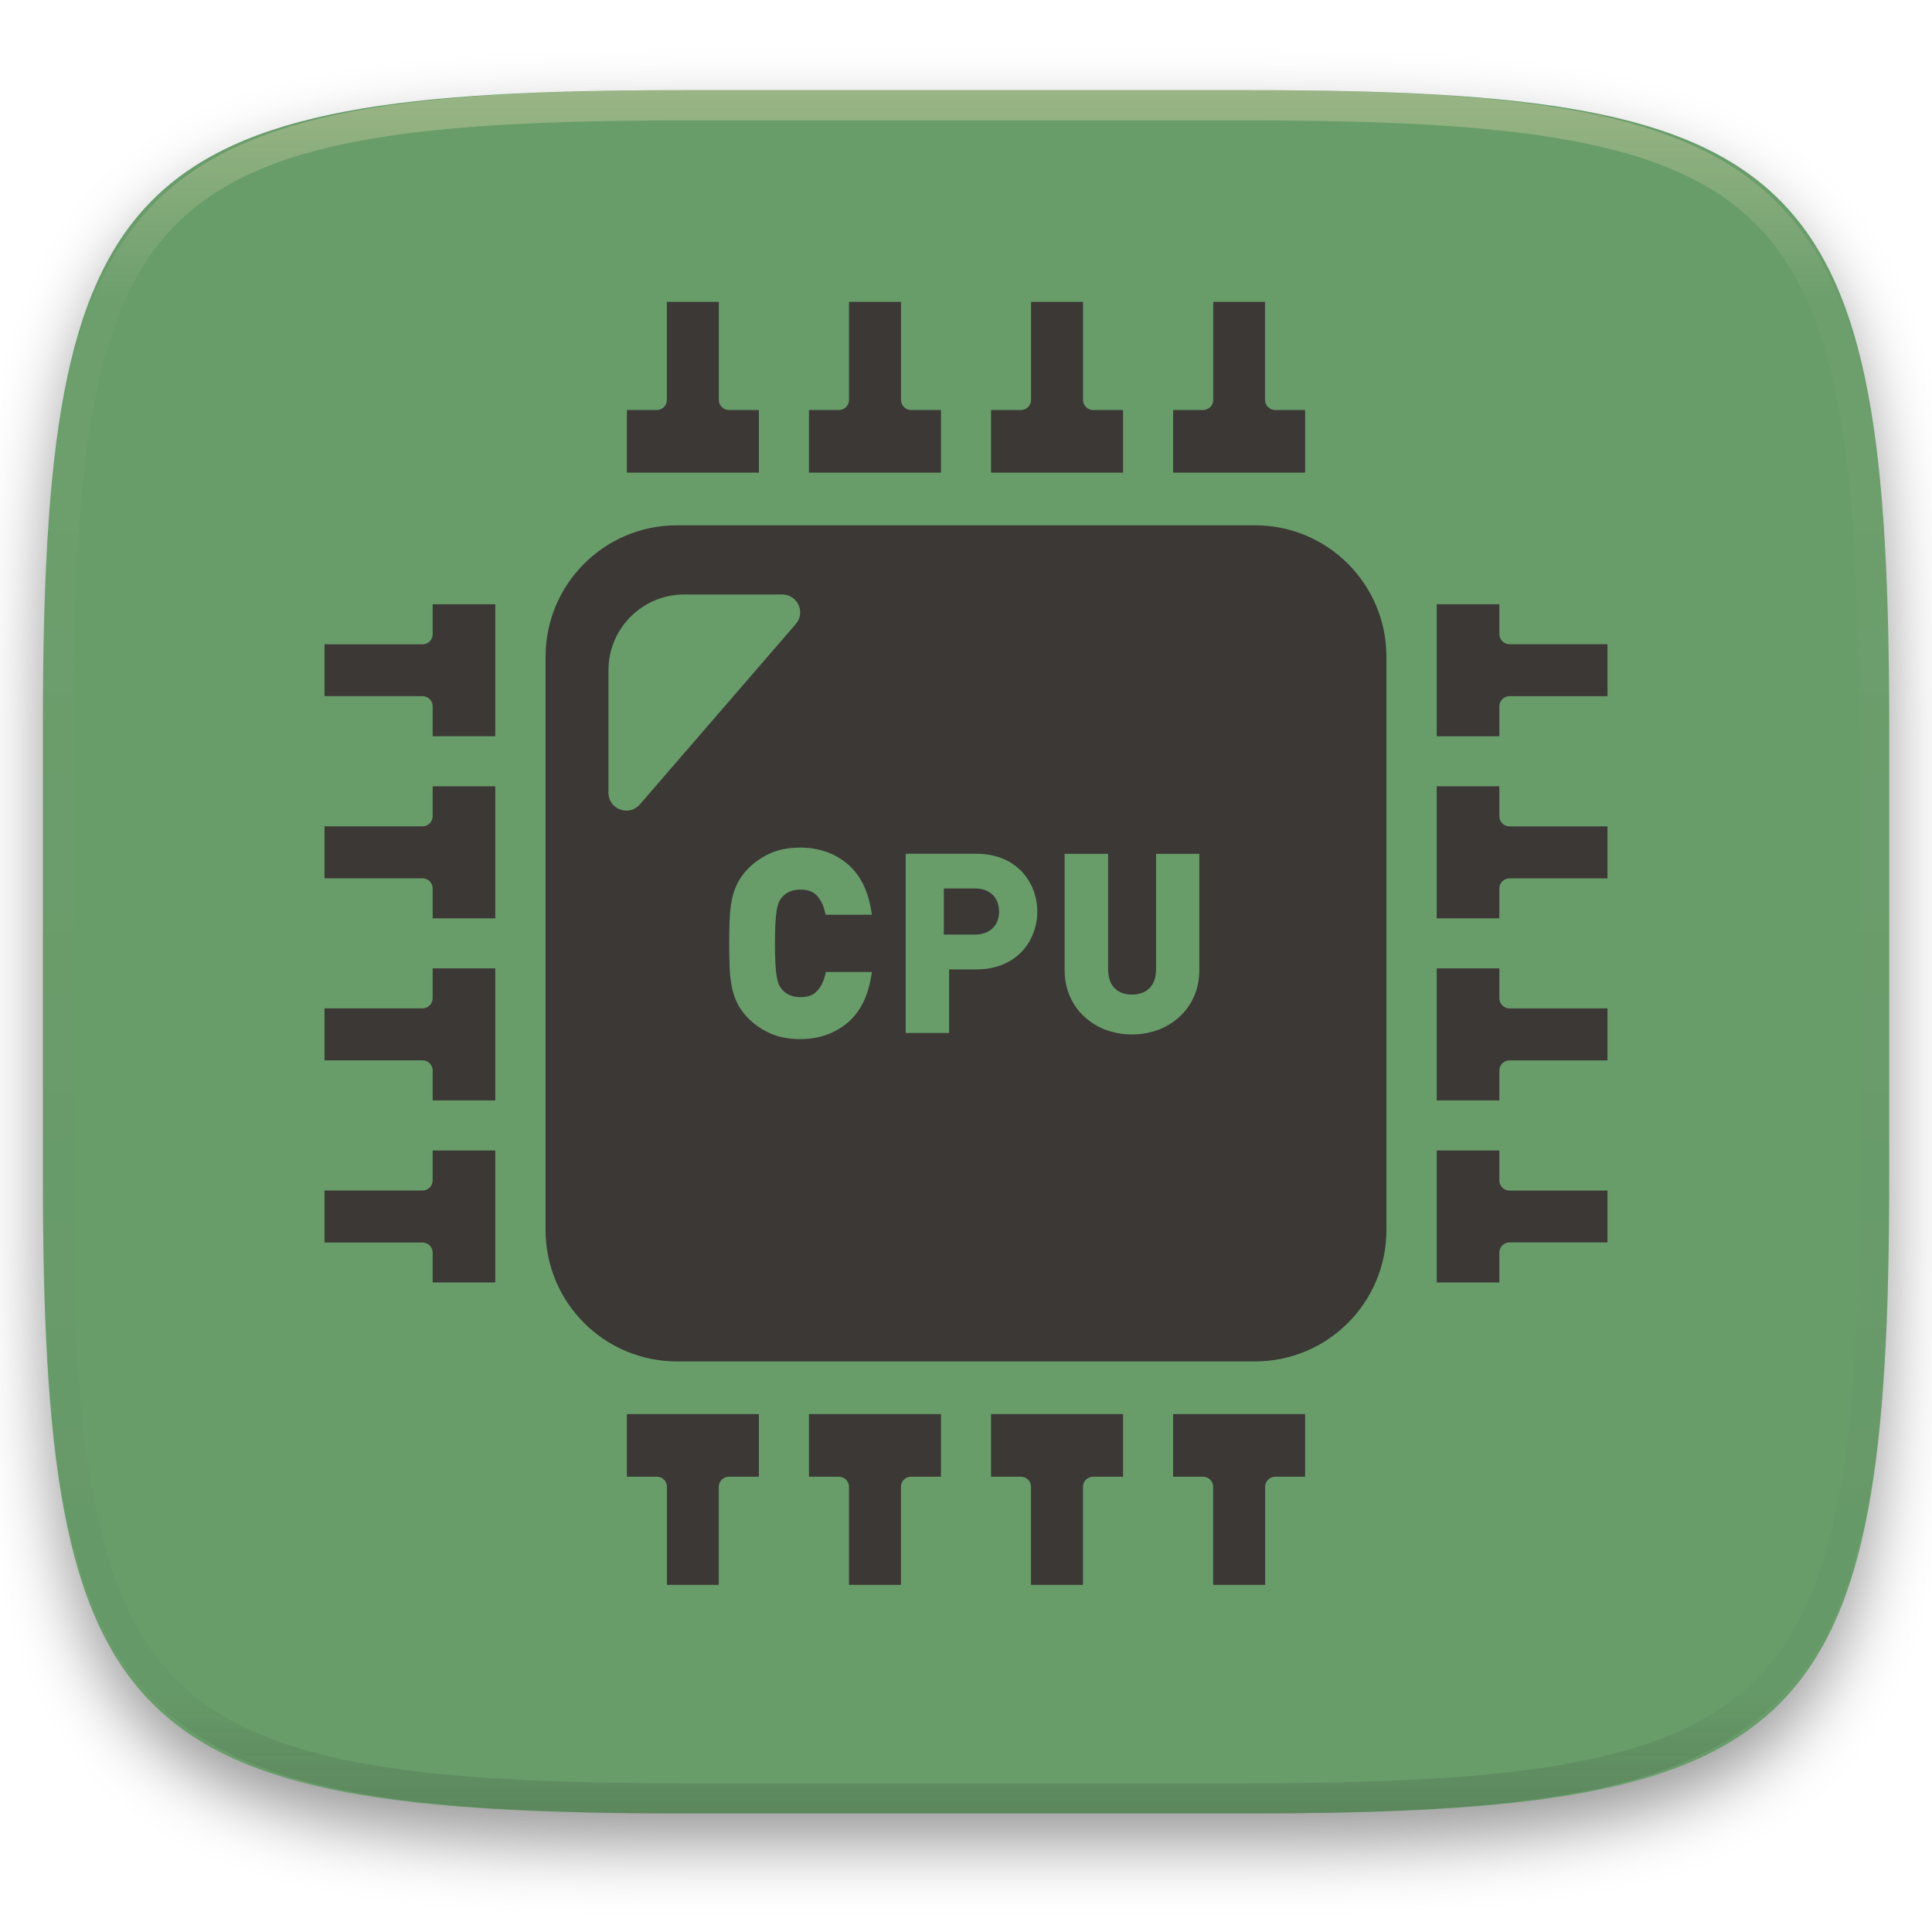
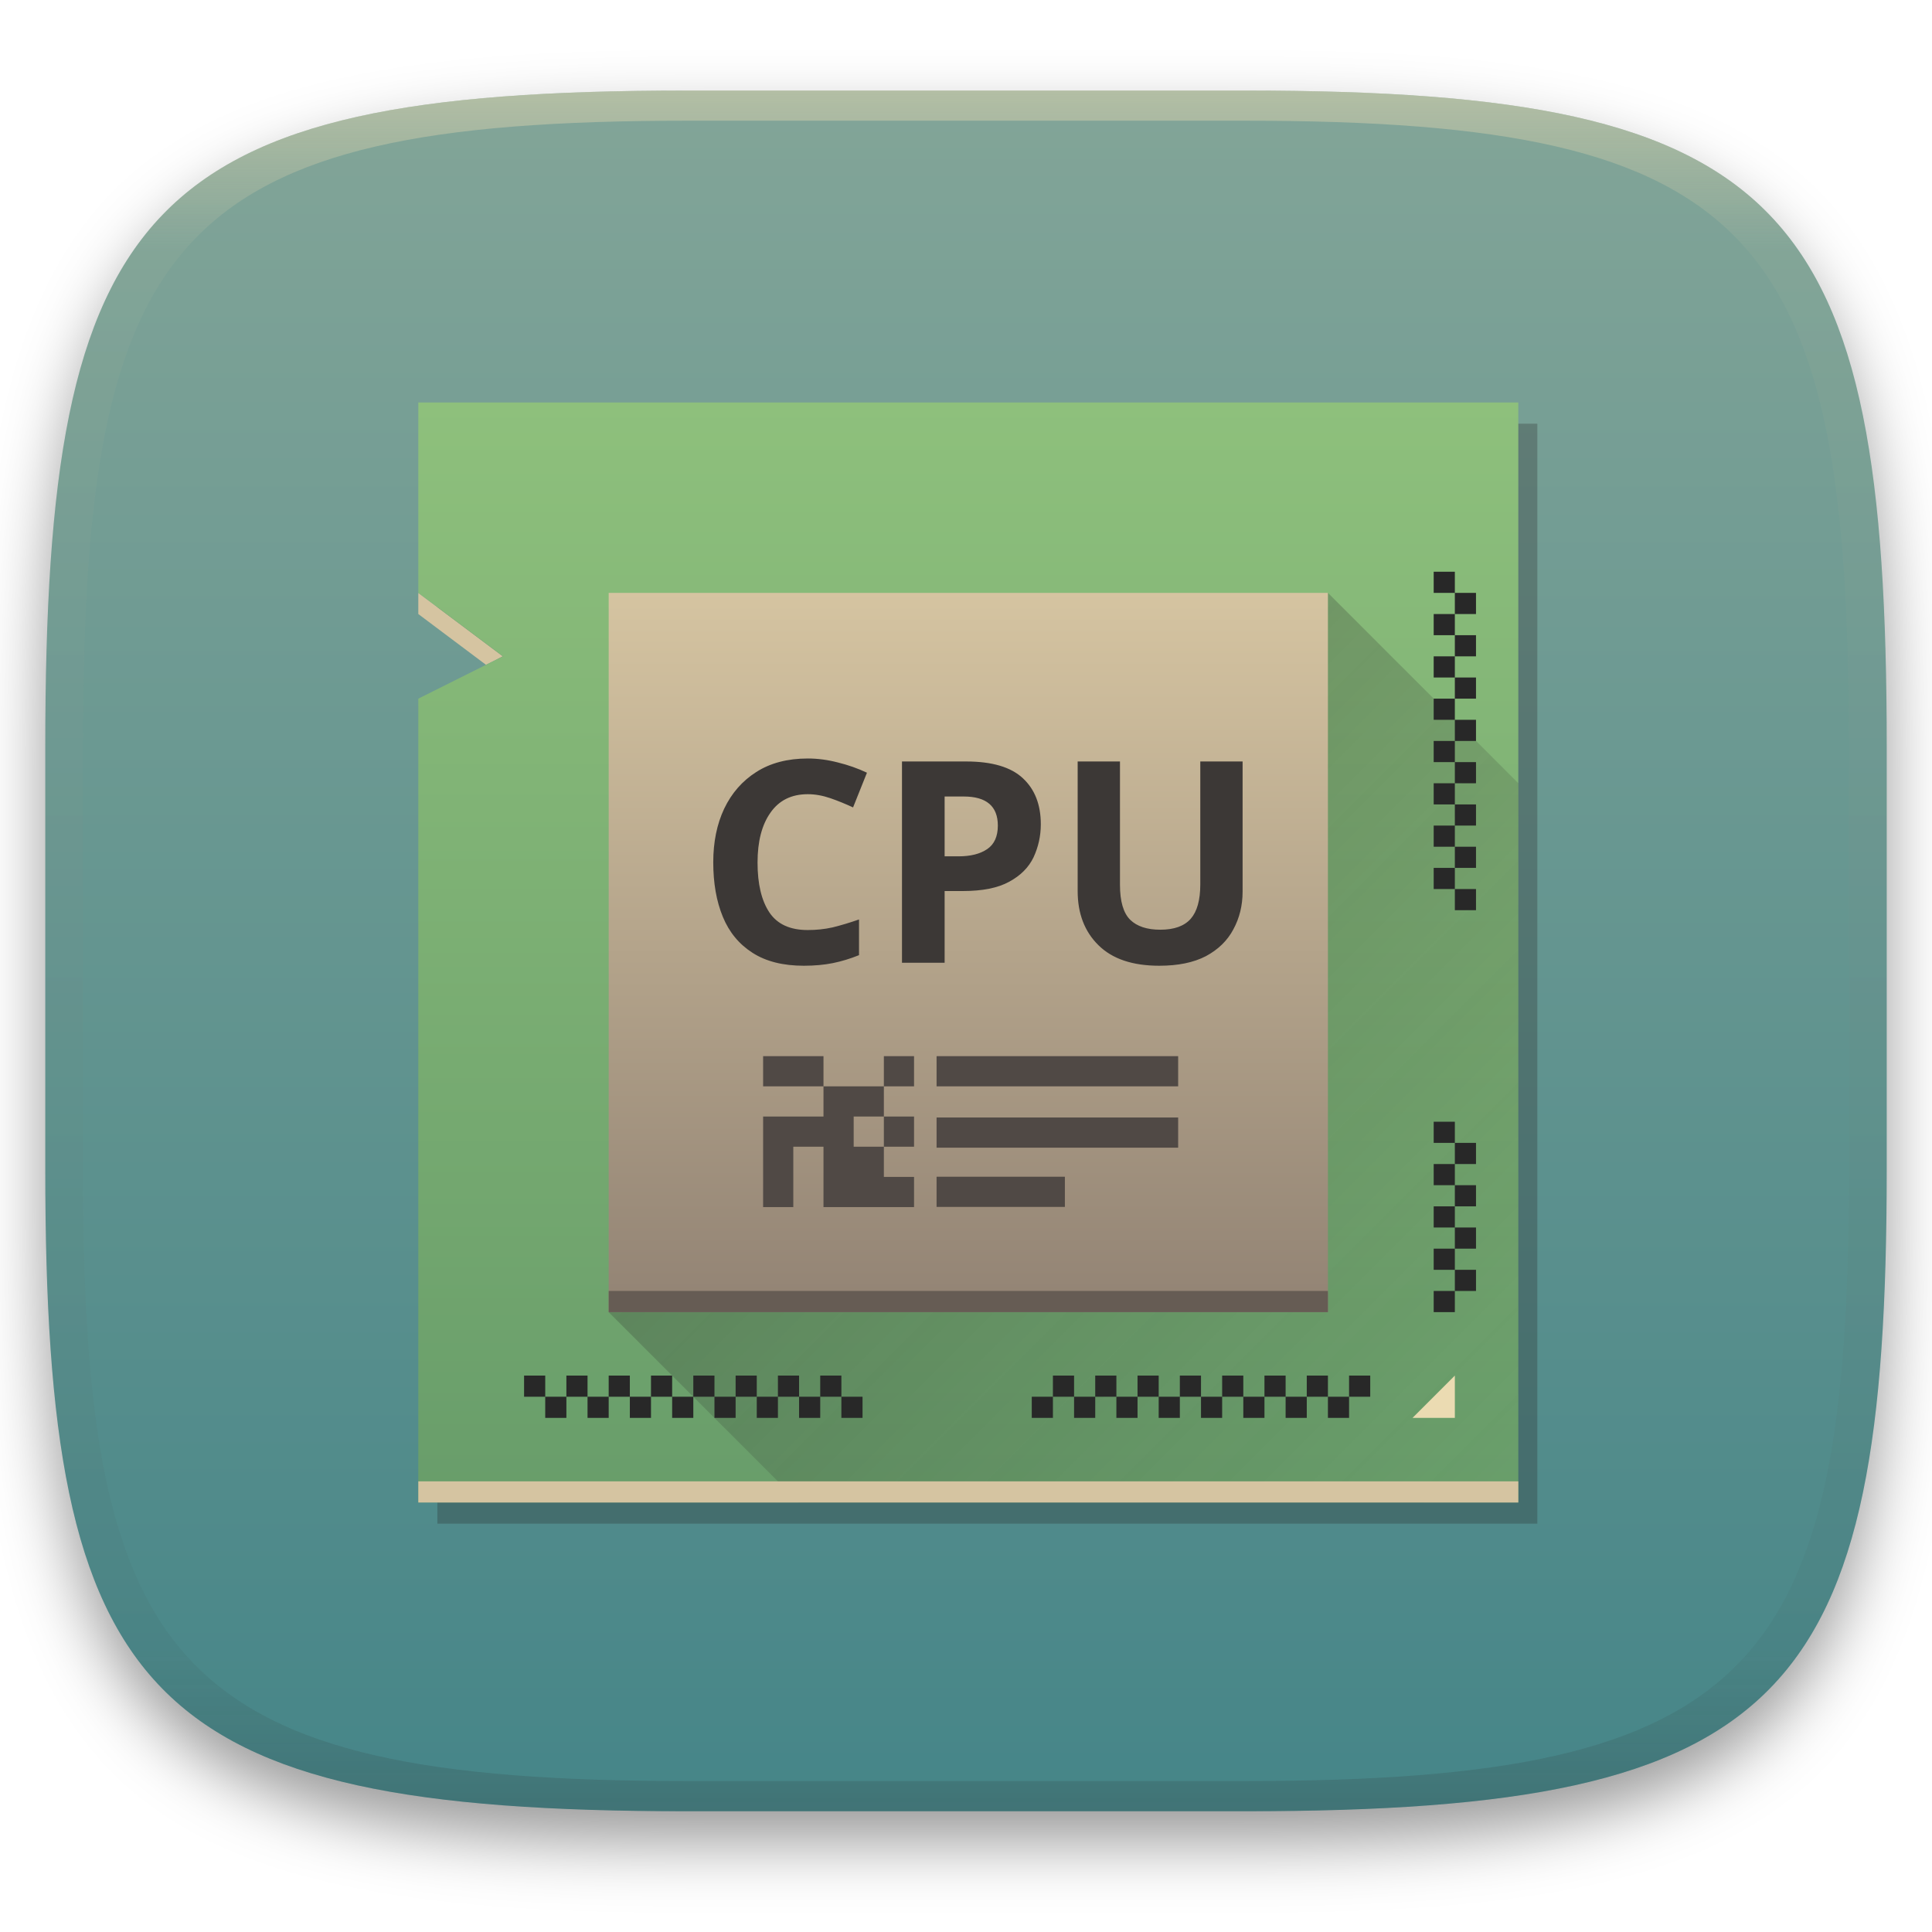
- <svg xmlns="http://www.w3.org/2000/svg" style="isolation:isolate" width="256" height="256" viewBox="0 0 256 256">
+ <svg xmlns="http://www.w3.org/2000/svg" width="256" height="256" style="isolation:isolate" version="1.1" viewBox="0 0 256 256">
  <defs>
-     <filter id="V9ls0mfHgBUfI8URYLTygrWk4j1yrQbG" width="400%" height="400%" x="-200%" y="-200%" color-interpolation-filters="sRGB" filterUnits="objectBoundingBox">
+     <filter id="a-3-9" x="-.042" y="-.045" width="1.084" height="1.108" color-interpolation-filters="sRGB">
      <feGaussianBlur in="SourceGraphic" stdDeviation="4.294" />
-       <feOffset dx="0" dy="4" result="pf_100_offsetBlur" />
+       <feOffset dy="4" result="pf_100_offsetBlur" />
      <feFlood flood-opacity=".4" />
      <feComposite in2="pf_100_offsetBlur" operator="in" result="pf_100_dropShadow" />
-       <feBlend in="SourceGraphic" in2="pf_100_dropShadow" mode="normal" />
+       <feBlend in="SourceGraphic" in2="pf_100_dropShadow" />
    </filter>
+     <linearGradient id="b-5" x1=".5" x2=".5" y2="1" gradientTransform="matrix(244,0,0,228,5.981,12.12)" gradientUnits="userSpaceOnUse">
+       <stop stop-color="#83a598" offset="0" />
+       <stop stop-color="#458588" offset="1" />
+     </linearGradient>
+     <linearGradient id="linearGradient31" x1=".5" x2=".5" y2="1" gradientTransform="matrix(244,0,0,228,5.986,12)" gradientUnits="userSpaceOnUse">
+       <stop stop-color="#ebdbb2" offset="0" />
+       <stop stop-color="#ebdbb2" stop-opacity=".098" offset=".1" />
+       <stop stop-color="#282828" stop-opacity=".1" offset=".9" />
+       <stop stop-color="#282828" stop-opacity=".4" offset="1" />
+     </linearGradient>
+     <linearGradient id="linearGradient4291" x2="0" y1="549.8" y2="497.8" gradientTransform="translate(-376.6,-491.8)" gradientUnits="userSpaceOnUse">
+       <stop stop-color="#689d6a" offset="0" />
+       <stop stop-color="#8ec07c" offset="1" />
+     </linearGradient>
+     <linearGradient id="linearGradient4383" x1="15" x2="57" y1="15" y2="57" gradientUnits="userSpaceOnUse">
+       <stop stop-color="#282828" offset="0" />
+       <stop stop-color="#282828" stop-opacity="0" offset="1" />
+     </linearGradient>
+     <linearGradient id="linearGradient4337" x2="0" y1="549.8" y2="497.8" gradientTransform="matrix(.6538 0 0 .6538 141.4 181.3)" gradientUnits="userSpaceOnUse">
+       <stop stop-color="#928374" offset="0" />
+       <stop stop-color="#d5c4a1" offset="1" />
+     </linearGradient>
  </defs>
-   <g filter="url(#V9ls0mfHgBUfI8URYLTygrWk4j1yrQbG)">
-     <linearGradient id="_lgradient_0" x1=".51" x2=".512" y1="1.06" y2=".158" gradientTransform="matrix(244.648,0,0,228.338,5.682,11.95)" gradientUnits="userSpaceOnUse">
-       <stop offset="0%" style="stop-color:#689d6a" />
-       <stop offset="100%" style="stop-color:#689d6a" />
-     </linearGradient>
-     <path fill="url(#_lgradient_0)" d="M 165.691 11.95 C 239.746 11.95 250.33 22.507 250.33 96.494 L 250.33 155.745 C 250.33 229.731 239.746 240.288 165.691 240.288 L 90.321 240.288 C 16.265 240.288 5.682 229.731 5.682 155.745 L 5.682 96.494 C 5.682 22.507 16.265 11.95 90.321 11.95 L 165.691 11.95 Z" />
+   <g transform="translate(9.09e-6 -.12)" filter="url(#a-3-9)">
+     <path d="m165 12.12c72 0 85 15 85 87v56c0 70-13 85-85 85h-74c-72 0-85-15-85-85v-56c0-72 13-87 85-87z" fill="url(#b-5)" />
  </g>
-   <g opacity=".4">
-     <linearGradient id="_lgradient_1" x1=".517" x2=".517" y1="0" y2="1" gradientTransform="matrix(244.65,0,0,228.34,5.68,11.95)" gradientUnits="userSpaceOnUse">
-       <stop offset="0%" style="stop-color:#ebdbb2" />
-       <stop offset="12.5%" stop-opacity=".098" style="stop-color:#ebdbb2" />
-       <stop offset="92.5%" stop-opacity=".098" style="stop-color:#282828" />
-       <stop offset="100%" stop-opacity=".498" style="stop-color:#282828" />
-     </linearGradient>
-     <path fill="url(#_lgradient_1)" fill-rule="evenodd" d="M 165.068 11.951 C 169.396 11.941 173.724 11.991 178.052 12.089 C 181.927 12.167 185.803 12.315 189.678 12.541 C 193.131 12.737 196.583 13.022 200.026 13.395 C 203.085 13.73 206.144 14.181 209.174 14.741 C 211.889 15.243 214.574 15.881 217.22 16.657 C 219.62 17.355 221.971 18.219 224.243 19.241 C 226.358 20.184 228.384 21.304 230.302 22.591 C 232.142 23.829 233.863 25.244 235.437 26.806 C 237.001 28.378 238.417 30.088 239.656 31.925 C 240.945 33.841 242.066 35.865 243.02 37.967 C 244.043 40.247 244.909 42.585 245.617 44.972 C 246.394 47.615 247.034 50.297 247.535 53.009 C 248.096 56.035 248.548 59.081 248.883 62.136 C 249.257 65.575 249.542 69.014 249.739 72.462 C 249.965 76.323 250.112 80.194 250.201 84.055 C 250.289 88.378 250.339 92.701 250.329 97.014 L 250.329 155.226 C 250.339 159.549 250.289 163.862 250.201 168.185 C 250.112 172.056 249.965 175.917 249.739 179.778 C 249.542 183.226 249.257 186.675 248.883 190.104 C 248.548 193.159 248.096 196.215 247.535 199.241 C 247.034 201.943 246.394 204.625 245.617 207.268 C 244.909 209.655 244.043 212.003 243.02 214.273 C 242.066 216.385 240.945 218.399 239.656 220.315 C 238.417 222.152 237.001 223.872 235.437 225.434 C 233.863 226.996 232.142 228.411 230.302 229.649 C 228.384 230.936 226.358 232.056 224.243 232.999 C 221.971 234.021 219.62 234.885 217.22 235.593 C 214.574 236.369 211.889 237.007 209.174 237.499 C 206.144 238.068 203.085 238.51 200.026 238.845 C 196.583 239.218 193.131 239.503 189.678 239.699 C 185.803 239.925 181.927 240.073 178.052 240.161 C 173.724 240.249 169.396 240.299 165.068 240.289 L 90.942 240.289 C 86.614 240.299 82.286 240.249 77.958 240.161 C 74.083 240.073 70.207 239.925 66.332 239.699 C 62.879 239.503 59.427 239.218 55.984 238.845 C 52.925 238.51 49.866 238.068 46.836 237.499 C 44.121 237.007 41.436 236.369 38.79 235.593 C 36.39 234.885 34.039 234.021 31.767 232.999 C 29.652 232.056 27.626 230.936 25.708 229.649 C 23.868 228.411 22.147 226.996 20.573 225.434 C 19.009 223.872 17.593 222.152 16.354 220.315 C 15.065 218.399 13.944 216.385 12.99 214.273 C 11.967 212.003 11.101 209.655 10.393 207.268 C 9.616 204.625 8.976 201.943 8.475 199.241 C 7.914 196.215 7.462 193.159 7.127 190.104 C 6.753 186.675 6.468 183.226 6.271 179.778 C 6.045 175.917 5.898 172.056 5.809 168.185 C 5.721 163.862 5.671 159.549 5.681 155.226 L 5.681 97.014 C 5.671 92.701 5.721 88.378 5.809 84.055 C 5.898 80.194 6.045 76.323 6.271 72.462 C 6.468 69.014 6.753 65.575 7.127 62.136 C 7.462 59.081 7.914 56.035 8.475 53.009 C 8.976 50.297 9.616 47.615 10.393 44.972 C 11.101 42.585 11.967 40.247 12.99 37.967 C 13.944 35.865 15.065 33.841 16.354 31.925 C 17.593 30.088 19.009 28.378 20.573 26.806 C 22.147 25.244 23.868 23.829 25.708 22.591 C 27.626 21.304 29.652 20.184 31.767 19.241 C 34.039 18.219 36.39 17.355 38.79 16.657 C 41.436 15.881 44.121 15.243 46.836 14.741 C 49.866 14.181 52.925 13.73 55.984 13.395 C 59.427 13.022 62.879 12.737 66.332 12.541 C 70.207 12.315 74.083 12.167 77.958 12.089 C 82.286 11.991 86.614 11.941 90.942 11.951 L 165.068 11.951 Z M 165.078 15.96 C 169.376 15.95 173.675 15.999 177.973 16.087 C 181.8 16.176 185.626 16.323 189.452 16.539 C 192.836 16.736 196.219 17.011 199.583 17.384 C 202.554 17.699 205.515 18.131 208.446 18.681 C 211.023 19.153 213.58 19.762 216.099 20.499 C 218.322 21.147 220.495 21.953 222.6 22.896 C 224.509 23.751 226.338 24.763 228.069 25.922 C 229.692 27.013 231.207 28.26 232.594 29.646 C 233.981 31.031 235.23 32.544 236.332 34.165 C 237.492 35.894 238.506 37.712 239.361 39.608 C 240.306 41.72 241.112 43.892 241.761 46.102 C 242.509 48.617 243.109 51.162 243.591 53.736 C 244.132 56.664 244.565 59.611 244.889 62.578 C 245.263 65.938 245.539 69.308 245.735 72.688 C 245.952 76.51 246.109 80.322 246.188 84.144 C 246.276 88.437 246.325 92.721 246.325 97.014 C 246.325 97.014 246.325 97.014 246.325 97.014 L 246.325 155.226 C 246.325 155.226 246.325 155.226 246.325 155.226 C 246.325 159.519 246.276 163.803 246.188 168.096 C 246.109 171.918 245.952 175.74 245.735 179.552 C 245.539 182.932 245.263 186.302 244.889 189.672 C 244.565 192.629 244.132 195.576 243.591 198.504 C 243.109 201.078 242.509 203.623 241.761 206.138 C 241.112 208.358 240.306 210.52 239.361 212.632 C 238.506 214.528 237.492 216.356 236.332 218.075 C 235.23 219.706 233.981 221.219 232.594 222.604 C 231.207 223.98 229.692 225.227 228.069 226.318 C 226.338 227.477 224.509 228.489 222.6 229.344 C 220.495 230.297 218.322 231.093 216.099 231.741 C 213.58 232.478 211.023 233.087 208.446 233.559 C 205.515 234.109 202.554 234.541 199.583 234.865 C 196.219 235.229 192.836 235.514 189.452 235.701 C 185.626 235.917 181.8 236.074 177.973 236.153 C 173.675 236.251 169.376 236.29 165.078 236.29 C 165.078 236.29 165.078 236.29 165.068 236.29 L 90.942 236.29 C 90.932 236.29 90.932 236.29 90.932 236.29 C 86.634 236.29 82.335 236.251 78.037 236.153 C 74.21 236.074 70.384 235.917 66.558 235.701 C 63.174 235.514 59.791 235.229 56.427 234.865 C 53.456 234.541 50.495 234.109 47.564 233.559 C 44.987 233.087 42.43 232.478 39.911 231.741 C 37.688 231.093 35.515 230.297 33.41 229.344 C 31.501 228.489 29.672 227.477 27.941 226.318 C 26.318 225.227 24.803 223.98 23.416 222.604 C 22.029 221.219 20.78 219.706 19.678 218.075 C 18.518 216.356 17.504 214.528 16.649 212.632 C 15.704 210.52 14.898 208.358 14.249 206.138 C 13.501 203.623 12.901 201.078 12.419 198.504 C 11.878 195.576 11.445 192.629 11.121 189.672 C 10.747 186.302 10.472 182.932 10.275 179.552 C 10.058 175.74 9.901 171.918 9.822 168.096 C 9.734 163.803 9.685 159.519 9.685 155.226 C 9.685 155.226 9.685 155.226 9.685 155.226 L 9.685 97.014 C 9.685 97.014 9.685 97.014 9.685 97.014 C 9.685 92.721 9.734 88.437 9.822 84.144 C 9.901 80.322 10.058 76.51 10.275 72.688 C 10.472 69.308 10.747 65.938 11.121 62.578 C 11.445 59.611 11.878 56.664 12.419 53.736 C 12.901 51.162 13.501 48.617 14.249 46.102 C 14.898 43.892 15.704 41.72 16.649 39.608 C 17.504 37.712 18.518 35.894 19.678 34.165 C 20.78 32.544 22.029 31.031 23.416 29.646 C 24.803 28.26 26.318 27.013 27.941 25.922 C 29.672 24.763 31.501 23.751 33.41 22.896 C 35.515 21.953 37.688 21.147 39.911 20.499 C 42.43 19.762 44.987 19.153 47.564 18.681 C 50.495 18.131 53.456 17.699 56.427 17.384 C 59.791 17.011 63.174 16.736 66.558 16.539 C 70.384 16.323 74.21 16.176 78.037 16.087 C 82.335 15.999 86.634 15.95 90.932 15.96 C 90.932 15.96 90.932 15.96 90.942 15.96 L 165.068 15.96 C 165.078 15.96 165.078 15.96 165.078 15.96 Z" />
+   <g transform="translate(9.09e-6 -.12)" opacity=".5">
+     <path transform="translate(-.004996 .116)" d="m91 12c-72 0-85 15-85 87v56c0 70 13 85 85 85h74c72 0 85-15 85-85v-56c0-72-13-87-85-87zm0 4h74c68 0 80 15 80 83v56c0 66-12 81-80 81h-74c-68 0-80-15-80-81v-56c0-68 12-83 80-83z" fill="url(#linearGradient31)" opacity="1" />
  </g>
-   <path fill="#3c3836" fill-rule="evenodd" d="M 132.377 120.79 C 132.377 119.866 132.099 119.135 131.524 118.561 C 130.949 118.003 130.166 117.725 129.155 117.725 L 125.063 117.725 L 125.063 123.837 L 129.155 123.837 C 130.166 123.837 130.949 123.558 131.524 123 C 132.099 122.46 132.377 121.712 132.377 120.79 Z M 132.284 187.371 L 131.318 187.371 L 131.318 195.671 L 135.272 195.671 C 135.628 195.671 135.969 195.812 136.22 196.063 C 136.472 196.314 136.613 196.655 136.613 197.011 L 136.613 210 L 143.5 210 L 143.5 197.011 C 143.5 196.271 144.101 195.671 144.84 195.671 L 148.81 195.671 L 148.81 187.372 L 132.284 187.372 L 132.284 187.371 L 132.284 187.371 L 132.284 187.371 Z M 58.297 80.063 L 57.329 80.063 L 57.329 84.035 C 57.329 84.776 56.729 85.375 55.988 85.375 L 43 85.375 L 43 92.244 L 55.988 92.244 C 56.728 92.244 57.329 92.843 57.329 93.585 L 57.329 97.556 L 65.628 97.556 L 65.628 80.062 L 58.297 80.062 L 58.297 80.063 L 58.297 80.063 Z M 83.543 107.351 L 83.51 107.357 C 82.143 107.656 80.625 106.679 80.625 105.04 L 80.625 88.785 C 80.625 83.278 85.129 78.774 90.636 78.774 L 103.655 78.774 C 105.683 78.774 106.772 81.156 105.446 82.69 L 84.783 106.591 C 84.461 106.97 84.027 107.236 83.543 107.351 L 83.543 107.351 Z M 125.813 128.451 L 125.761 128.451 L 125.761 136.876 L 120.015 136.876 L 120.015 113.127 L 129.365 113.127 C 130.602 113.127 131.733 113.336 132.743 113.72 C 133.702 114.096 134.573 114.665 135.302 115.392 C 135.987 116.097 136.526 116.931 136.887 117.845 C 137.631 119.736 137.631 121.84 136.887 123.731 C 136.531 124.648 135.991 125.484 135.302 126.186 C 134.605 126.9 133.752 127.457 132.743 127.857 C 131.733 128.259 130.602 128.451 129.365 128.451 L 125.813 128.451 L 125.813 128.451 L 125.813 128.451 Z M 147.669 130.917 C 148.23 131.502 148.99 131.786 149.992 131.786 C 150.998 131.786 151.763 131.501 152.334 130.913 C 152.91 130.321 153.189 129.489 153.189 128.368 L 153.189 113.138 L 158.915 113.138 L 158.915 128.527 C 158.915 129.813 158.677 130.997 158.209 132.044 C 157.761 133.064 157.107 133.98 156.288 134.736 C 155.463 135.486 154.502 136.071 153.457 136.46 C 152.389 136.865 151.225 137.07 149.991 137.07 C 148.81 137.079 147.636 136.872 146.529 136.46 C 145.484 136.072 144.523 135.486 143.698 134.736 C 142.877 133.981 142.223 133.064 141.776 132.043 C 141.307 130.994 141.071 129.81 141.071 128.527 L 141.071 113.138 L 146.829 113.138 L 146.829 128.368 C 146.83 129.49 147.103 130.324 147.669 130.917 L 147.669 130.917 L 147.669 130.917 Z M 83.063 62.574 L 83.063 62.628 L 100.555 62.628 L 100.555 54.329 L 96.591 54.329 C 95.85 54.329 95.249 53.729 95.249 52.988 L 95.249 40 L 88.362 40 L 88.362 52.988 C 88.362 53.728 87.762 54.329 87.023 54.329 L 83.063 54.329 L 83.063 62.574 L 83.063 62.574 Z M 123.716 62.628 L 124.684 62.628 L 124.684 54.329 L 120.728 54.329 C 119.987 54.329 119.388 53.729 119.388 52.988 L 119.388 40 L 112.499 40 L 112.499 52.988 C 112.499 53.343 112.358 53.684 112.107 53.936 C 111.856 54.187 111.515 54.329 111.16 54.329 L 107.19 54.329 L 107.19 62.627 L 123.716 62.627 L 123.716 62.628 L 123.716 62.628 Z M 131.318 62.574 L 131.318 62.628 L 148.81 62.628 L 148.81 54.329 L 144.845 54.329 C 144.49 54.329 144.149 54.187 143.898 53.936 C 143.647 53.684 143.506 53.343 143.506 52.988 L 143.506 40 L 136.619 40 L 136.619 52.988 C 136.619 53.728 136.018 54.329 135.277 54.329 L 131.318 54.329 L 131.318 62.574 L 131.318 62.574 Z M 171.97 62.628 L 172.937 62.628 L 172.937 54.329 L 168.965 54.329 C 168.609 54.329 168.268 54.188 168.016 53.937 C 167.765 53.685 167.624 53.344 167.624 52.988 L 167.624 40 L 160.756 40 L 160.756 52.988 C 160.756 53.728 160.156 54.329 159.416 54.329 L 155.445 54.329 L 155.445 62.627 L 171.97 62.627 L 171.97 62.628 L 171.97 62.628 Z M 156.412 187.371 L 155.444 187.371 L 155.444 195.671 L 159.41 195.671 C 160.15 195.671 160.75 196.27 160.75 197.011 L 160.75 210 L 167.637 210 L 167.637 197.011 C 167.637 196.271 168.238 195.671 168.978 195.671 L 172.936 195.671 L 172.936 187.372 L 156.412 187.372 L 156.412 187.371 L 156.412 187.371 L 156.412 187.371 Z M 115.532 121.209 L 109.401 121.209 L 109.263 120.652 C 109.053 119.818 108.684 119.126 108.165 118.594 C 107.685 118.109 106.991 117.873 106.044 117.873 C 105.513 117.873 105.039 117.963 104.641 118.139 C 104.265 118.301 103.928 118.543 103.654 118.848 C 103.478 119.042 103.332 119.262 103.222 119.5 C 103.108 119.742 103.012 120.085 102.933 120.51 C 102.836 121.086 102.775 121.668 102.748 122.252 C 102.699 123.167 102.677 124.083 102.683 124.999 C 102.677 125.915 102.699 126.831 102.748 127.746 C 102.788 128.45 102.849 129.033 102.933 129.492 C 103.012 129.916 103.108 130.257 103.225 130.504 C 103.339 130.747 103.477 130.958 103.646 131.145 C 103.916 131.451 104.239 131.68 104.642 131.86 C 105.039 132.037 105.513 132.128 106.044 132.128 C 106.995 132.128 107.694 131.889 108.186 131.4 C 108.714 130.87 109.087 130.181 109.295 129.348 L 109.432 128.792 L 114.693 128.792 L 115.536 128.801 L 115.384 129.654 C 114.916 132.285 113.82 134.307 112.132 135.661 C 110.454 137.006 108.406 137.687 106.044 137.687 C 104.585 137.687 103.291 137.452 102.192 136.984 C 101.088 136.515 100.082 135.844 99.226 135.004 C 98.564 134.343 98.057 133.656 97.709 132.954 C 97.351 132.231 97.096 131.461 96.95 130.667 C 96.794 129.808 96.702 128.939 96.676 128.067 C 96.641 127.045 96.624 126.023 96.625 125 C 96.625 123.869 96.643 122.847 96.676 121.936 C 96.711 120.984 96.804 120.108 96.953 119.332 C 97.097 118.537 97.352 117.767 97.711 117.044 C 98.057 116.346 98.564 115.66 99.217 115.005 C 100.077 114.163 101.085 113.489 102.192 113.016 C 103.288 112.55 104.585 112.314 106.044 112.314 C 108.406 112.314 110.454 112.996 112.132 114.34 C 113.82 115.695 114.915 117.717 115.384 120.348 L 115.523 121.125 L 115.532 121.209 L 115.532 121.209 L 115.532 121.209 Z M 108.157 187.371 L 107.19 187.371 L 107.19 195.671 L 111.154 195.671 C 111.895 195.671 112.494 196.27 112.494 197.011 L 112.494 210 L 119.382 210 L 119.382 197.011 C 119.382 196.271 119.981 195.671 120.722 195.671 L 124.683 195.671 L 124.683 187.372 L 108.157 187.372 L 108.157 187.371 L 108.157 187.371 L 108.157 187.371 Z M 84.03 187.371 L 83.063 187.371 L 83.063 195.671 L 87.035 195.671 C 87.391 195.671 87.732 195.812 87.983 196.063 C 88.235 196.314 88.376 196.655 88.376 197.011 L 88.376 210 L 95.244 210 L 95.244 197.011 C 95.244 196.271 95.844 195.671 96.584 195.671 L 100.555 195.671 L 100.555 187.372 L 84.03 187.372 L 84.03 187.371 L 84.03 187.371 L 84.03 187.371 Z M 212.032 85.361 L 200.012 85.361 C 199.657 85.361 199.316 85.22 199.064 84.969 C 198.813 84.718 198.671 84.377 198.671 84.022 L 198.671 80.063 L 190.373 80.063 L 190.373 97.557 L 198.671 97.557 L 198.671 93.59 C 198.671 92.849 199.272 92.25 200.012 92.25 L 213 92.25 L 213 85.361 L 212.032 85.361 L 212.032 85.361 Z M 200.012 109.5 C 199.656 109.5 199.315 109.359 199.064 109.107 C 198.812 108.856 198.671 108.515 198.671 108.159 L 198.671 104.19 L 190.373 104.19 L 190.373 121.682 L 198.671 121.682 L 198.671 117.728 C 198.671 116.987 199.271 116.387 200.012 116.387 L 213 116.387 L 213 109.499 L 200.012 109.499 L 200.012 109.5 L 200.012 109.5 L 200.012 109.5 Z M 200.012 133.619 C 199.656 133.619 199.315 133.478 199.063 133.226 C 198.812 132.974 198.671 132.633 198.671 132.277 L 198.671 128.317 L 190.373 128.317 L 190.373 145.81 L 198.671 145.81 L 198.671 141.846 C 198.671 141.105 199.271 140.505 200.012 140.505 L 212.944 140.505 L 212.947 140.506 L 212.947 140.505 L 213 140.505 L 213 133.619 L 200.012 133.619 L 200.012 133.619 Z M 200.012 157.756 C 199.656 157.756 199.315 157.615 199.064 157.364 C 198.812 157.113 198.671 156.772 198.671 156.416 L 198.671 152.445 L 190.373 152.445 L 190.373 169.936 L 198.671 169.936 L 198.671 165.965 C 198.671 165.224 199.271 164.624 200.012 164.624 L 213 164.624 L 213 157.756 L 200.012 157.756 L 200.012 157.756 L 200.012 157.756 Z M 58.297 152.444 L 57.329 152.444 L 57.329 156.409 C 57.329 157.15 56.729 157.75 55.988 157.75 L 43 157.75 L 43 164.637 L 55.988 164.637 C 56.728 164.637 57.329 165.238 57.329 165.978 L 57.329 169.935 L 65.628 169.935 L 65.628 152.444 L 58.297 152.444 L 58.297 152.444 L 58.297 152.444 Z M 58.297 128.316 L 57.329 128.316 L 57.329 132.272 C 57.329 133.013 56.729 133.612 55.988 133.612 L 43 133.612 L 43 140.5 L 55.988 140.5 C 56.728 140.5 57.329 141.1 57.329 141.84 L 57.329 145.81 L 65.628 145.81 L 65.628 128.316 L 58.297 128.316 L 58.297 128.316 Z M 58.297 104.19 L 57.329 104.19 L 57.329 108.154 C 57.329 108.895 56.729 109.494 55.988 109.494 L 43 109.494 L 43 116.381 L 55.988 116.381 C 56.728 116.381 57.329 116.98 57.329 117.721 L 57.329 121.682 L 65.628 121.682 L 65.628 104.189 L 58.297 104.189 L 58.297 104.19 L 58.297 104.19 L 58.297 104.19 Z M 166.298 69.603 L 89.704 69.603 C 80.088 69.603 72.291 77.399 72.291 87.014 L 72.291 162.985 C 72.291 172.603 80.088 180.396 89.704 180.396 L 166.298 180.396 C 175.914 180.396 183.709 172.603 183.709 162.985 L 183.709 87.014 C 183.709 77.399 175.914 69.603 166.298 69.603 L 166.298 69.603 Z" />
+   <g transform="matrix(2.803 0 0 2.803 -1017 -1342)" style="isolation:isolate">
+     <path d="m383.5 498.8v9l4 3-4 2.001v38h52v-52z" fill="#282828" opacity=".3" style="isolation:isolate" />
+     <path transform="translate(376.6,491.8)" d="m6 15v1l3.199 2.4 0.801-0.4z" fill="#d5c4a1" fill-rule="evenodd" />
+     <path transform="translate(376.6,491.8)" d="m6 6v9l4 3-4 2v38h52v-52z" fill="url(#linearGradient4291)" />
+     <path transform="translate(376.6,491.8)" d="m49 15-34 34 9 9h34v-34z" fill="url(#linearGradient4383)" fill-rule="evenodd" opacity=".4" />
+     <rect x="382.6" y="548.8" width="52" height="1" fill="#d5c4a1" />
+     <path d="m427.6 543.8v1h-1v-1zm-1 1v1h-1v-1zm-1 0h-1v-1h1zm-1 0v1h-1v-1zm-1 0h-1v-1h1zm-1 0v1h-1v-1zm-1 0h-1v-1h1zm-1 0v1h-1v-1zm-1 0h-1v-1h1zm-1 0v1h-1v-1zm-1 0h-1v-1h1zm-1 0v1h-1v-1zm-1 0h-1v-1h1zm-1 0v1h-1v-1zm-1 0h-1v-1h1zm-1 0v1h-1v-1z" color="#000000" fill="#282828" />
+     <path d="m431.6 543.8-2 2h2z" fill="#ebdbb2" fill-rule="evenodd" />
+     <path d="m387.6 543.8v1h1v-1zm1 1v1h1v-1zm1 0h1v-1h-1zm1 0v1h1v-1zm1 0h1v-1h-1zm1 0v1h1v-1zm1 0h1v-1h-1zm1 0v1h1v-1zm1 0h1v-1h-1zm1 0v1h1v-1zm1 0h1v-1h-1zm1 0v1h1v-1zm1 0h1v-1h-1zm1 0v1h1v-1zm1 0h1v-1h-1zm1 0v1h1v-1z" color="#000000" fill="#282828" />
+     <path d="m432.6 521.8h-1v-1h1zm-1-1h-1v-1h1zm0-1v-1h1v1zm0-1h-1v-1h1zm0-1v-1h1v1zm0-1h-1v-1h1zm0-1v-1h1v1zm0-1h-1v-1h1zm0-1v-1h1v1zm0-1h-1v-1h1zm0-1v-1h1v1zm0-1h-1v-1h1zm0-1v-1h1v1zm0-1h-1v-1h1zm0-1v-1h1v1zm0-1h-1v-1h1z" color="#000000" fill="#282828" />
+     <rect x="391.6" y="506.8" width="34" height="34" fill="url(#linearGradient4337)" />
+     <path transform="translate(376.6,491.8)" d="m54 40v1h1v-1zm1 1v1h1v-1zm0 1h-1v1h1zm0 1v1h1v-1zm0 1h-1v1h1zm0 1v1h1v-1zm0 1h-1v1h1zm0 1v1h1v-1zm0 1h-1v1h1z" color="#000000" fill="#282828" />
+     <rect x="391.6" y="539.8" width="34" height="1" fill="#665c54" />
+     <rect x="407.1" y="528.7" width="11.42" height="1.427" fill="#504945" stroke-width="1.427" style="isolation:isolate" />
+     <rect x="407.1" y="531.6" width="11.42" height="1.427" fill="#504945" stroke-width="1.427" style="isolation:isolate" />
+     <rect x="407.1" y="534.4" width="6.065" height="1.427" fill="#504945" stroke-width="1.04" style="isolation:isolate" />
+     <text x="395.778" y="524.288" fill="#3c3836" font-family="'Segoe UI'" font-size="13.32px" font-weight="bold" letter-spacing="0px" stroke-width=".357" word-spacing="0px" style="line-height:1.25" xml:space="preserve">
+       <tspan x="395.778" y="524.288" fill="#3c3836" font-family="'Segoe UI'" font-size="13.32px" font-weight="bold" stroke-width=".357">CPU</tspan>
+     </text>
+     <path d="m398.9 528.7v1.427h2.854v-1.427h-1.427zm2.854 1.427v1.427h-2.854v4.281h1.427v-2.854h1.427v2.854h4.281v-1.427h-1.427v-1.427h-1.427v-1.427h1.427v-1.427h-1.427zm2.854 0h1.427v-1.427h-1.427zm0 1.427v1.427h1.427v-1.427z" fill="#504945" stroke-width="1.427" style="isolation:isolate" />
+   </g>
</svg>
